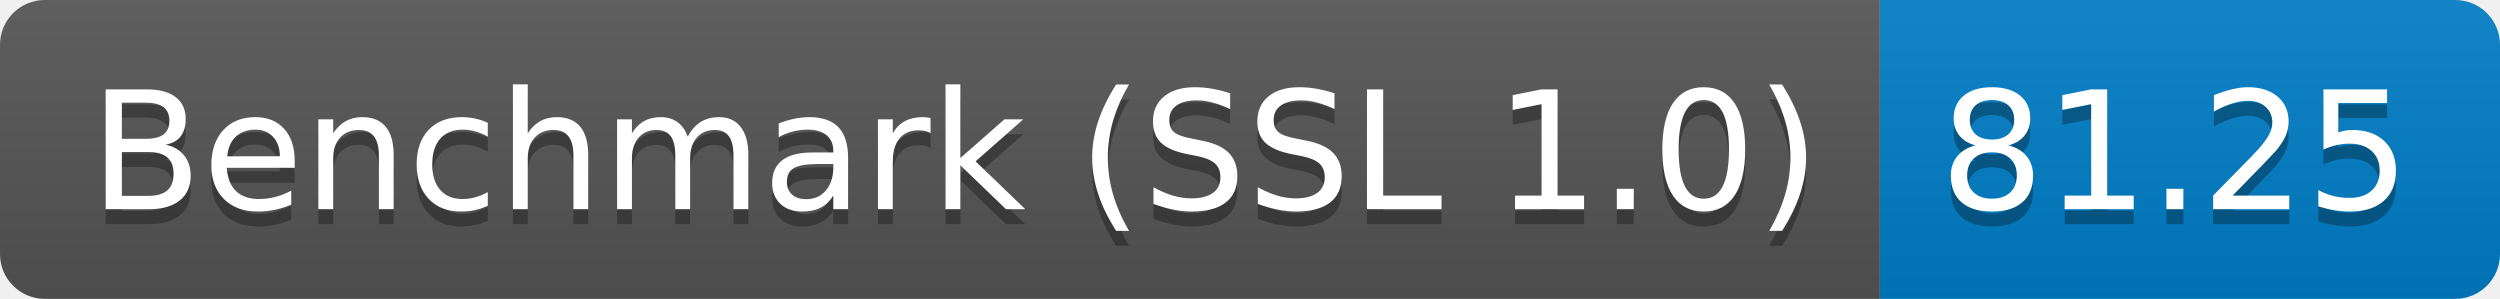
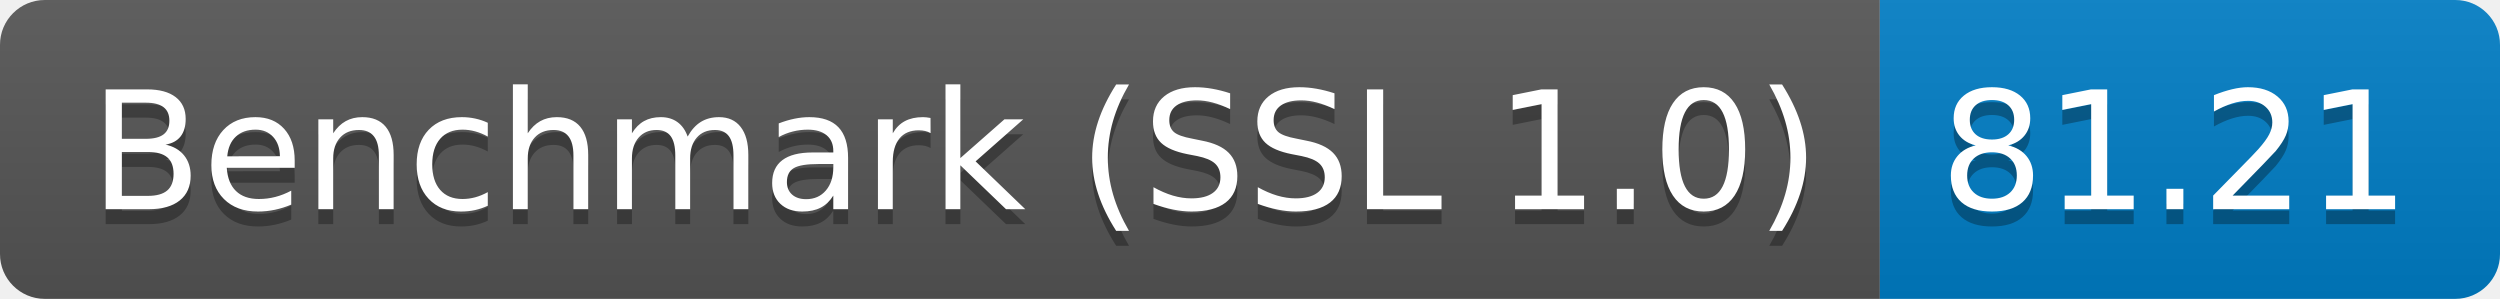
<svg xmlns="http://www.w3.org/2000/svg" height="20" width="167.3">
  <linearGradient id="smooth" x2="0" y2="100%">
    <stop offset="0" stop-color="#bbb" stop-opacity=".1" />
    <stop offset="1" stop-opacity=".1" />
  </linearGradient>
  <clipPath id="round">
    <rect fill="#fff" height="20" rx="3" width="167.3" />
  </clipPath>
  <g clip-path="url(#round)">
    <rect fill="#555" height="20" width="125.8" />
    <rect fill="#007ec6" height="20" width="41.5" x="125.8" />
    <rect fill="url(#smooth)" height="20" width="167.3" />
  </g>
  <g fill="#fff" font-family="DejaVu Sans,Verdana,Geneva,sans-serif" font-size="110" text-anchor="middle">
    <text fill="#010101" fill-opacity=".3" lengthAdjust="spacing" textLength="1158.0" transform="scale(0.1)" x="639.0" y="150">Benchmark (SSL 1.0)</text>
    <text lengthAdjust="spacing" textLength="1158.0" transform="scale(0.1)" x="639.0" y="140">Benchmark (SSL 1.0)</text>
-     <text fill="#010101" fill-opacity=".3" lengthAdjust="spacing" textLength="315.0" transform="scale(0.1)" x="1455.5" y="150">81.25</text>
-     <text lengthAdjust="spacing" textLength="315.0" transform="scale(0.1)" x="1455.5" y="140">81.25</text>
+     <text fill="#010101" fill-opacity=".3" lengthAdjust="spacing" textLength="315.0" transform="scale(0.1)" x="1455.5" y="150">81.21</text>
+     <text lengthAdjust="spacing" textLength="315.0" transform="scale(0.1)" x="1455.5" y="140">81.21</text>
  </g>
</svg>
